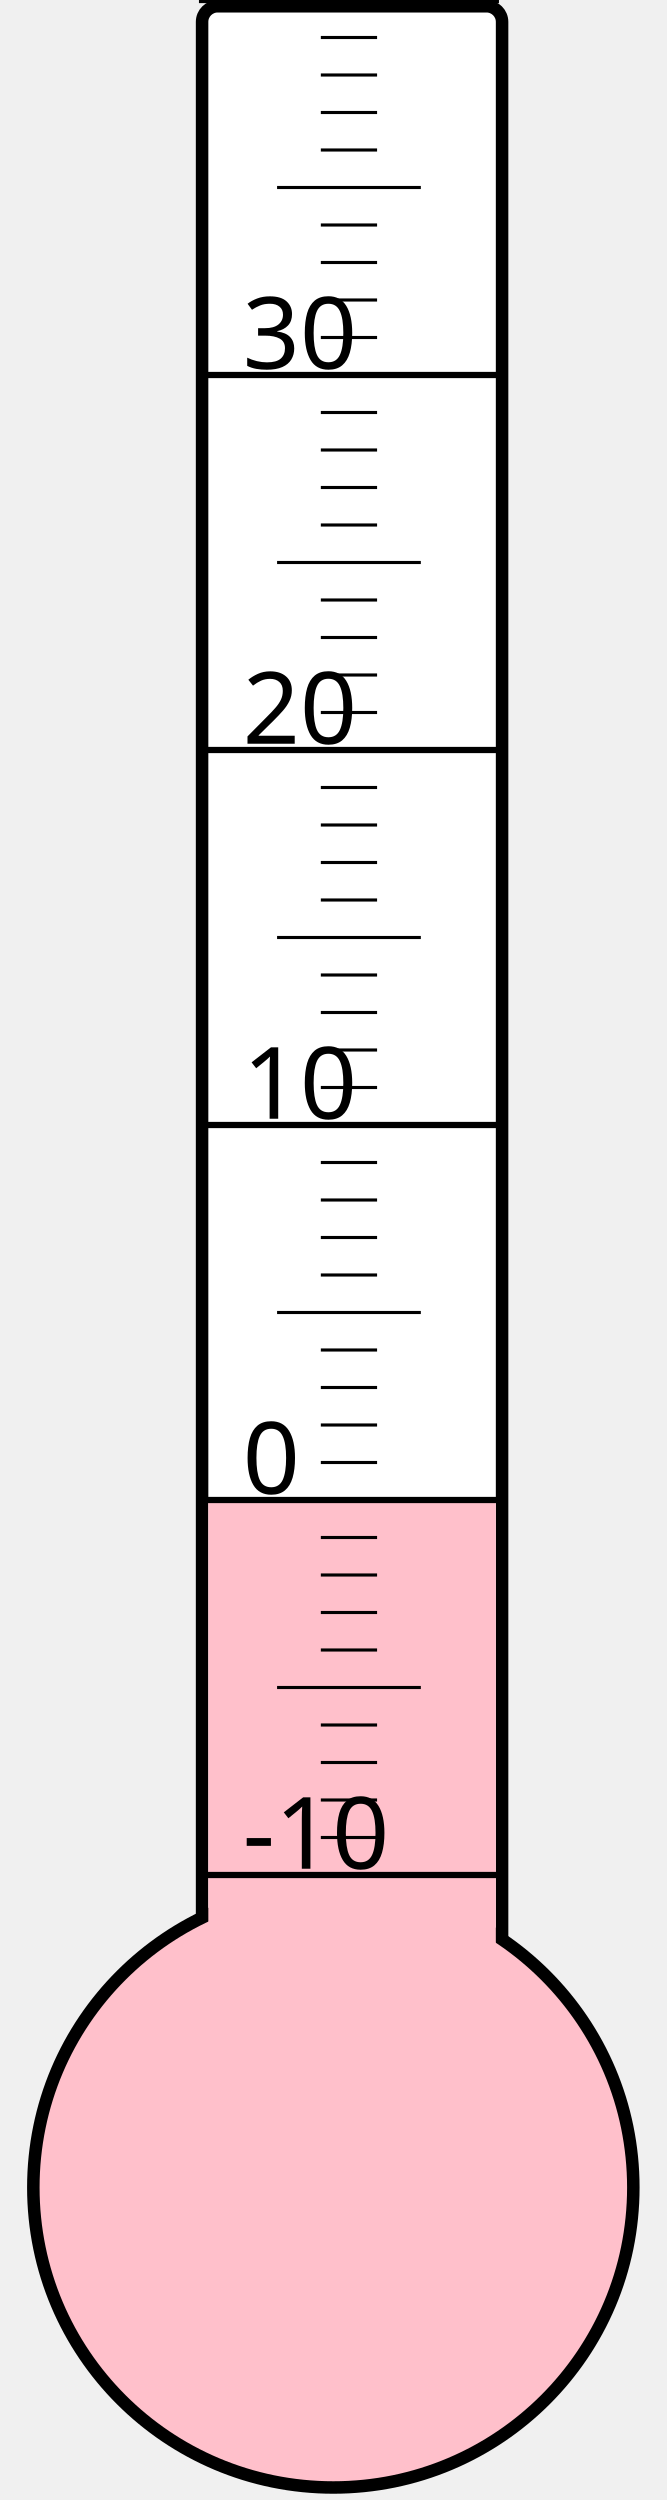
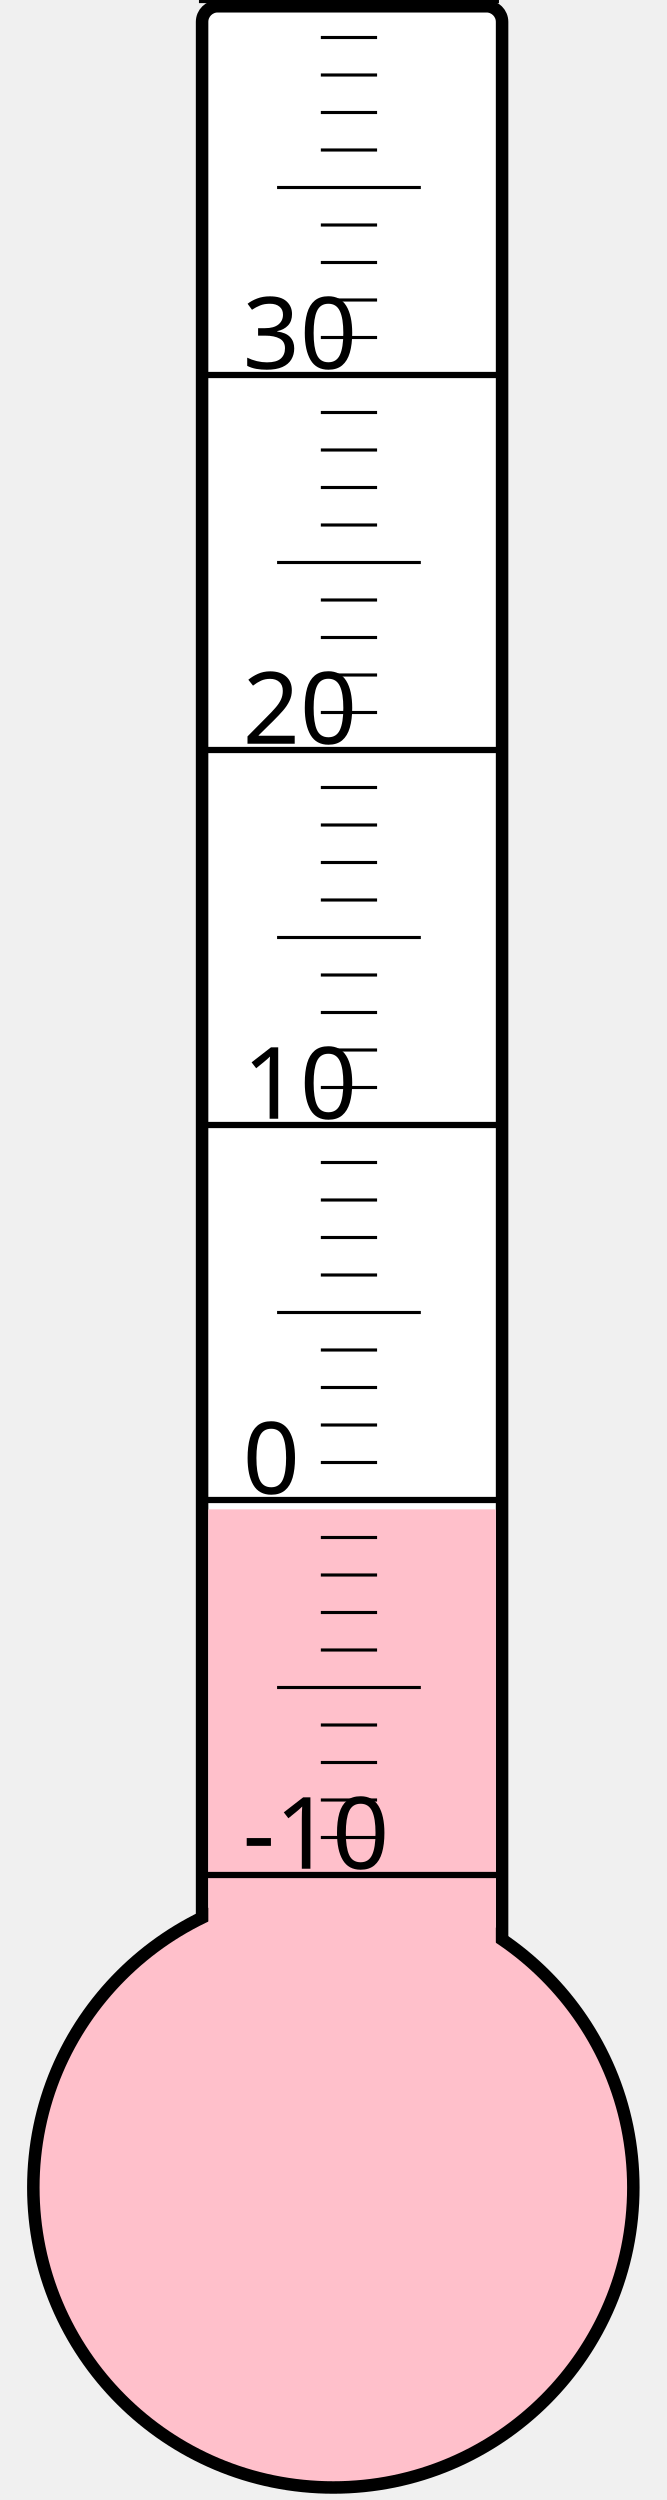
<svg xmlns="http://www.w3.org/2000/svg" width="40px" height="150px" viewBox="0 0 200 800">
  <rect width="200" height="800" x="0" y="0" style="fill: #ffffeb; fill-opacity: 0;" />
  <rect width="96" height="680" x="58" y="2" rx="5" ry="5" style="fill: white; fill-opacity: 1; stroke: black; stroke-width: 4;" />
  <circle cx="100" cy="700" r="96" style="fill: pink; stroke: black; stroke-width: 4;" />
-   <rect width="92" height="220.0" x="60" y="480.0" style="fill: pink; fill-opacity: 1; stroke-width: 0;" />
+   <rect width="92" height="217.0" x="60" y="483.0" style="fill: pink; fill-opacity: 1; stroke-width: 0;" />
  <text x="71" y="598" style="font-family: sans-serif; font-size: 24pt;">-10</text>
  <text x="71" y="478" style="font-family: sans-serif; font-size: 24pt;">0</text>
  <text x="71" y="358" style="font-family: sans-serif; font-size: 24pt;">10</text>
  <text x="71" y="238" style="font-family: sans-serif; font-size: 24pt;">20</text>
  <text x="71" y="118" style="font-family: sans-serif; font-size: 24pt;">30</text>
  <g style="stroke: black;">
    <line x1="57" y1="600" x2="153" y2="600" style="stroke-width: 2;" />
    <line x1="96" y1="588" x2="114" y2="588" style="stroke-width: 1;" />
    <line x1="96" y1="576" x2="114" y2="576" style="stroke-width: 1;" />
    <line x1="96" y1="564" x2="114" y2="564" style="stroke-width: 1;" />
    <line x1="96" y1="552" x2="114" y2="552" style="stroke-width: 1;" />
    <line x1="82" y1="540" x2="128" y2="540" style="stroke-width: 1;" />
    <line x1="96" y1="528" x2="114" y2="528" style="stroke-width: 1;" />
    <line x1="96" y1="516" x2="114" y2="516" style="stroke-width: 1;" />
    <line x1="96" y1="504" x2="114" y2="504" style="stroke-width: 1;" />
    <line x1="96" y1="492" x2="114" y2="492" style="stroke-width: 1;" />
    <line x1="57" y1="480" x2="153" y2="480" style="stroke-width: 2;" />
    <line x1="96" y1="468" x2="114" y2="468" style="stroke-width: 1;" />
    <line x1="96" y1="456" x2="114" y2="456" style="stroke-width: 1;" />
    <line x1="96" y1="444" x2="114" y2="444" style="stroke-width: 1;" />
    <line x1="96" y1="432" x2="114" y2="432" style="stroke-width: 1;" />
    <line x1="82" y1="420" x2="128" y2="420" style="stroke-width: 1;" />
    <line x1="96" y1="408" x2="114" y2="408" style="stroke-width: 1;" />
    <line x1="96" y1="396" x2="114" y2="396" style="stroke-width: 1;" />
    <line x1="96" y1="384" x2="114" y2="384" style="stroke-width: 1;" />
    <line x1="96" y1="372" x2="114" y2="372" style="stroke-width: 1;" />
    <line x1="57" y1="360" x2="153" y2="360" style="stroke-width: 2;" />
    <line x1="96" y1="348" x2="114" y2="348" style="stroke-width: 1;" />
    <line x1="96" y1="336" x2="114" y2="336" style="stroke-width: 1;" />
    <line x1="96" y1="324" x2="114" y2="324" style="stroke-width: 1;" />
    <line x1="96" y1="312" x2="114" y2="312" style="stroke-width: 1;" />
    <line x1="82" y1="300" x2="128" y2="300" style="stroke-width: 1;" />
    <line x1="96" y1="288" x2="114" y2="288" style="stroke-width: 1;" />
    <line x1="96" y1="276" x2="114" y2="276" style="stroke-width: 1;" />
    <line x1="96" y1="264" x2="114" y2="264" style="stroke-width: 1;" />
    <line x1="96" y1="252" x2="114" y2="252" style="stroke-width: 1;" />
    <line x1="57" y1="240" x2="153" y2="240" style="stroke-width: 2;" />
    <line x1="96" y1="228" x2="114" y2="228" style="stroke-width: 1;" />
    <line x1="96" y1="216" x2="114" y2="216" style="stroke-width: 1;" />
    <line x1="96" y1="204" x2="114" y2="204" style="stroke-width: 1;" />
    <line x1="96" y1="192" x2="114" y2="192" style="stroke-width: 1;" />
    <line x1="82" y1="180" x2="128" y2="180" style="stroke-width: 1;" />
    <line x1="96" y1="168" x2="114" y2="168" style="stroke-width: 1;" />
    <line x1="96" y1="156" x2="114" y2="156" style="stroke-width: 1;" />
    <line x1="96" y1="144" x2="114" y2="144" style="stroke-width: 1;" />
    <line x1="96" y1="132" x2="114" y2="132" style="stroke-width: 1;" />
    <line x1="57" y1="120" x2="153" y2="120" style="stroke-width: 2;" />
    <line x1="96" y1="108" x2="114" y2="108" style="stroke-width: 1;" />
    <line x1="96" y1="96" x2="114" y2="96" style="stroke-width: 1;" />
    <line x1="96" y1="84" x2="114" y2="84" style="stroke-width: 1;" />
    <line x1="96" y1="72" x2="114" y2="72" style="stroke-width: 1;" />
    <line x1="82" y1="60" x2="128" y2="60" style="stroke-width: 1;" />
    <line x1="96" y1="48" x2="114" y2="48" style="stroke-width: 1;" />
    <line x1="96" y1="36" x2="114" y2="36" style="stroke-width: 1;" />
    <line x1="96" y1="24" x2="114" y2="24" style="stroke-width: 1;" />
    <line x1="96" y1="12" x2="114" y2="12" style="stroke-width: 1;" />
    <line x1="57" y1="0" x2="153" y2="0" style="stroke-width: 2;" />
  </g>
</svg>
